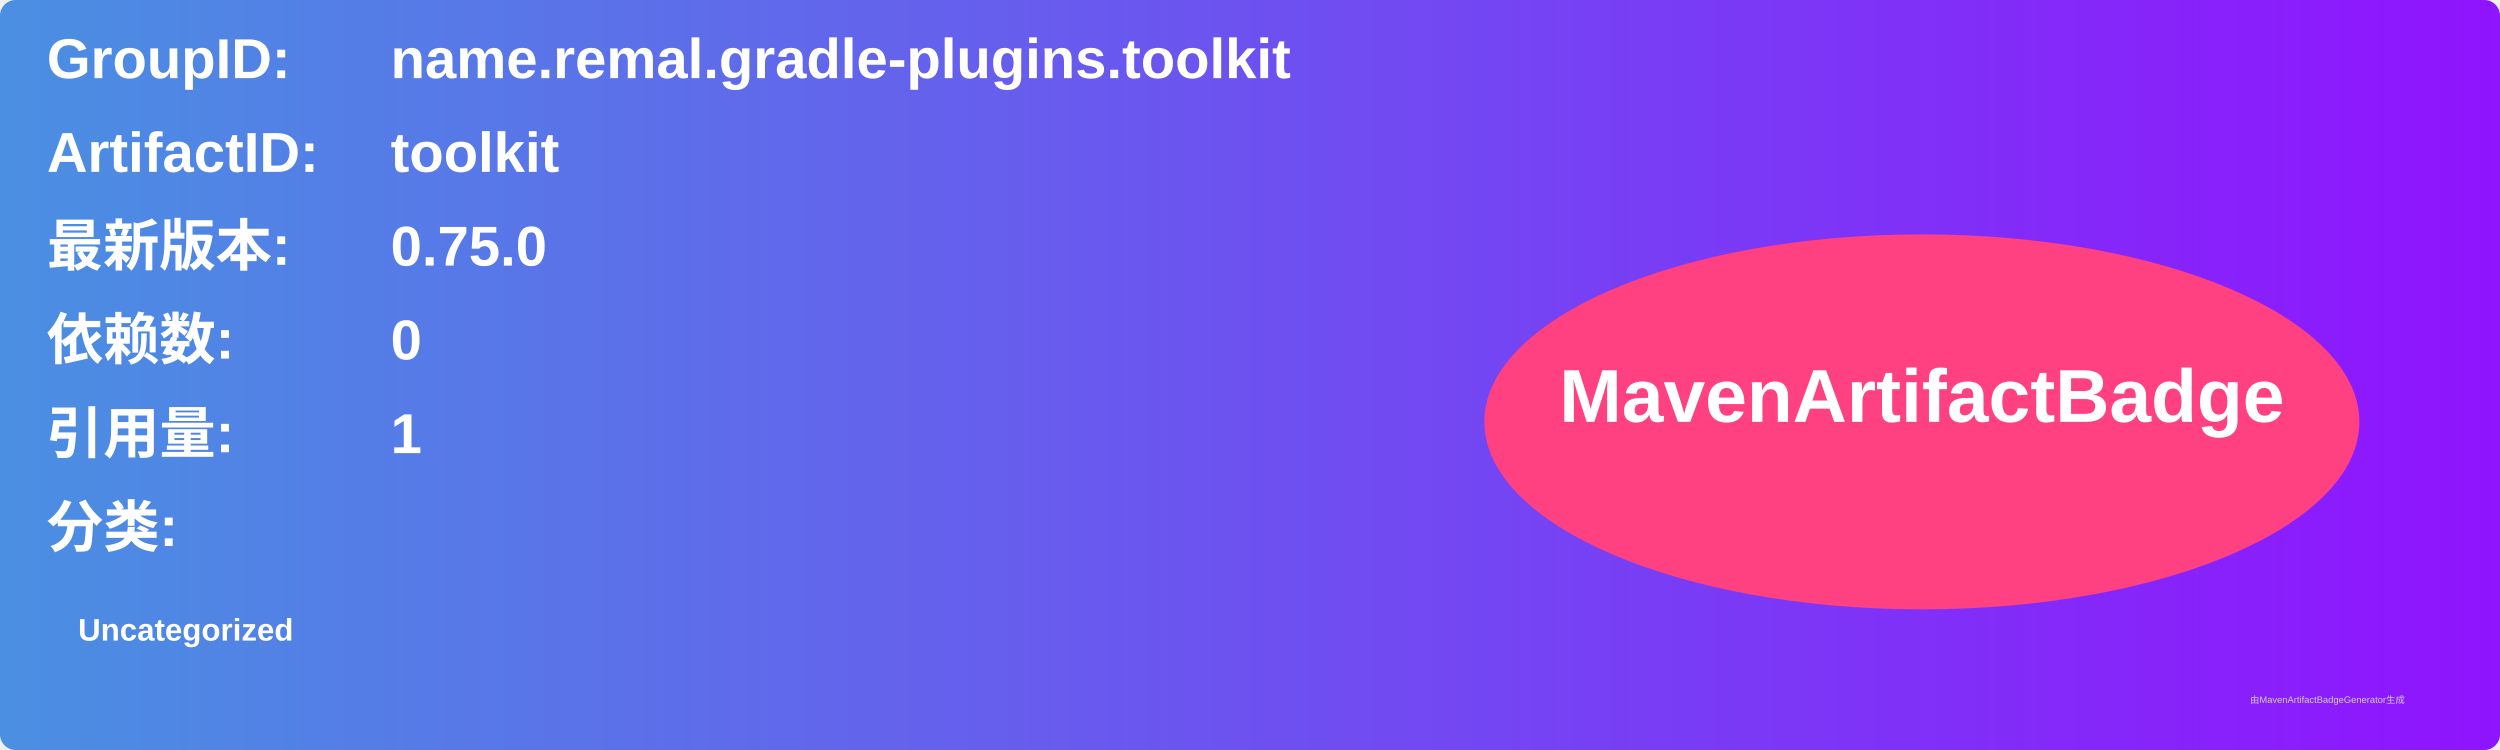
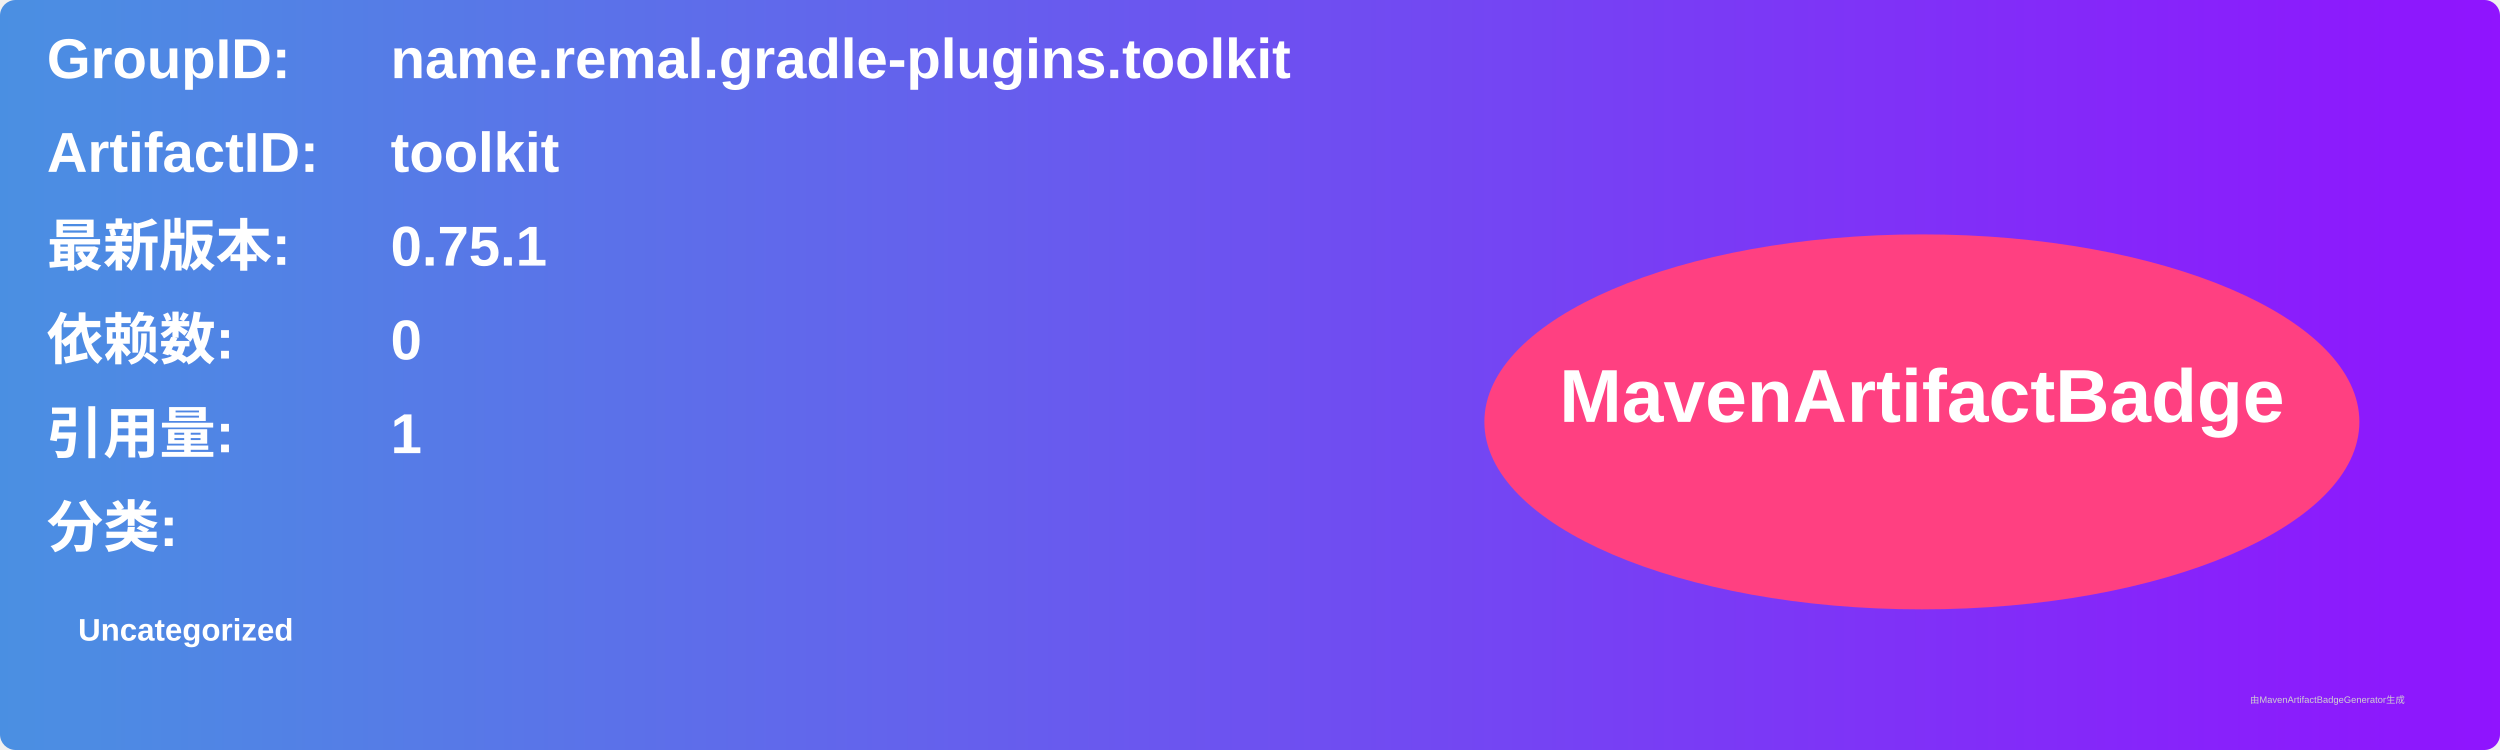
<svg xmlns="http://www.w3.org/2000/svg" width="800" height="240" viewBox="0 0 800 240">
  <linearGradient id="grad" x1="0%" y1="0%" x2="100%" y2="0%">
    <stop offset="0%" stop-color="#4a90e2" />
    <stop offset="100%" stop-color="#9013fe" />
  </linearGradient>
  <rect width="100%" height="100%" rx="5" ry="5" fill="url(#grad)" />
  <g transform="translate(15, 15)">
    <text x="0" y="10" font-family="Arial" font-size="18" fill="white" font-weight="bold" width="260">GroupID:</text>
    <text x="110" y="10" font-family="Arial" font-size="18" fill="white" font-weight="bold" width="460">name.remal.gradle-plugins.toolkit</text>
    <text x="0" y="40" font-family="Arial" font-size="18" fill="white" font-weight="bold" width="260">ArtifactID:</text>
    <text x="110" y="40" font-family="Arial" font-size="18" fill="white" font-weight="bold" width="460">toolkit</text>
    <text x="0" y="70" font-family="Arial" font-size="18" fill="white" font-weight="bold">最新版本:</text>
    <text x="110" y="70" font-family="Arial" font-size="18" fill="white" font-weight="bold">
-       <tspan font-weight="bold">0.75.0</tspan>
+       <tspan font-weight="bold">0.75.1</tspan>
    </text>
    <text x="0" y="100" font-family="Arial" font-size="18" fill="white" font-weight="bold">依赖数: </text>
    <text x="110" y="100" font-family="Arial" font-size="18" fill="white">
      <tspan font-weight="bold">0</tspan>
    </text>
    <text x="0" y="130" font-family="Arial" font-size="18" fill="white" font-weight="bold">引用量: </text>
    <text x="110" y="130" font-family="Arial" font-size="18" fill="white">
      <tspan font-weight="bold">1</tspan>
    </text>
    <text x="0" y="160" font-family="Arial" font-size="18" fill="white" font-weight="bold">分类:</text>
    <text x="10" y="190" font-family="Arial" font-size="10" fill="white">
      <tspan font-weight="bold">Uncategorized</tspan>
    </text>
    <ellipse cx="600" cy="120" rx="140" ry="60" fill="#ff4081" />
    <text x="600" y="120" text-anchor="middle" font-family="Arial" font-size="24" fill="white" font-weight="bold">MavenArtifactBadge</text>
  </g>
  <text x="720" y="225" font-family="Arial" font-size="3" fill="#d0d0d0">由MavenArtifactBadgeGenerator生成</text>
</svg>
